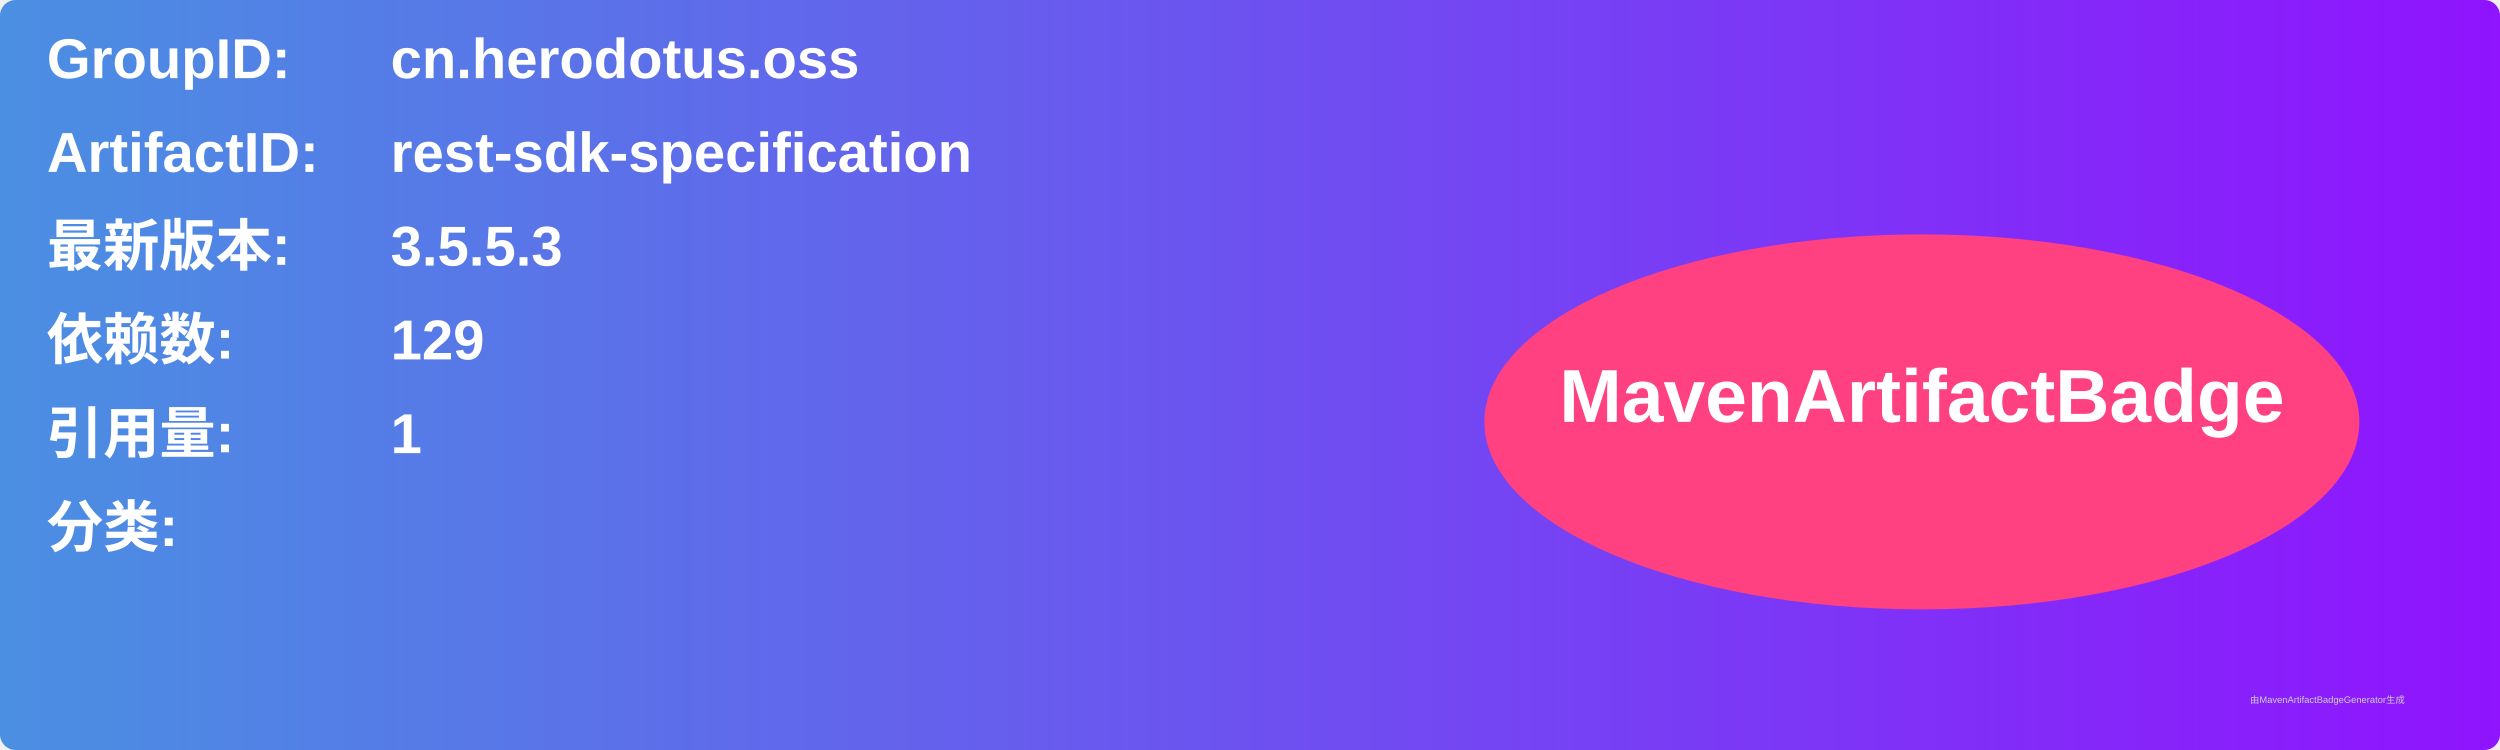
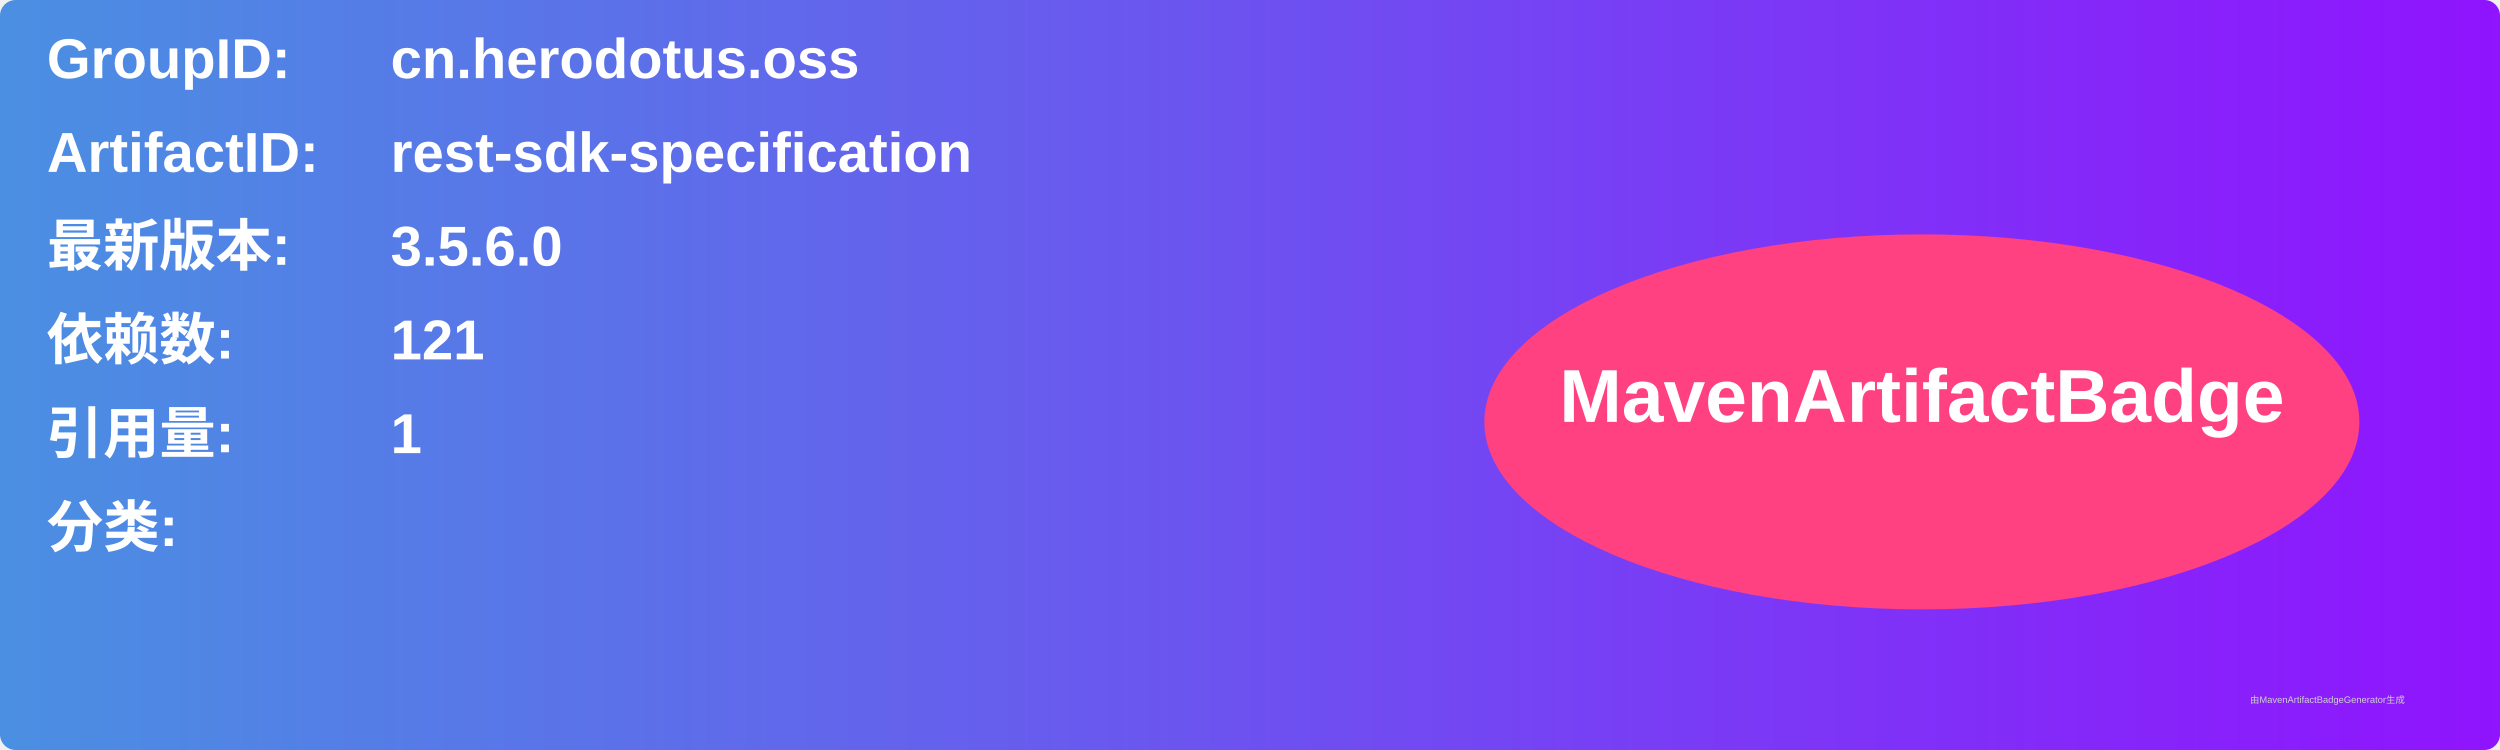
<svg xmlns="http://www.w3.org/2000/svg" width="800" height="240" viewBox="0 0 800 240">
  <linearGradient id="grad" x1="0%" y1="0%" x2="100%" y2="0%">
    <stop offset="0%" stop-color="#4a90e2" />
    <stop offset="100%" stop-color="#9013fe" />
  </linearGradient>
  <rect width="100%" height="100%" rx="5" ry="5" fill="url(#grad)" />
  <g transform="translate(15, 15)">
    <text x="0" y="10" font-family="Arial" font-size="18" fill="white" font-weight="bold" width="260">GroupID:</text>
    <text x="110" y="10" font-family="Arial" font-size="18" fill="white" font-weight="bold" width="460">cn.herodotus.oss</text>
    <text x="0" y="40" font-family="Arial" font-size="18" fill="white" font-weight="bold" width="260">ArtifactID:</text>
    <text x="110" y="40" font-family="Arial" font-size="18" fill="white" font-weight="bold" width="460">rest-sdk-specification</text>
    <text x="0" y="70" font-family="Arial" font-size="18" fill="white" font-weight="bold">最新版本:</text>
    <text x="110" y="70" font-family="Arial" font-size="18" fill="white" font-weight="bold">
-       <tspan font-weight="bold">3.5.5.3</tspan>
+       <tspan font-weight="bold">3.5.6.0</tspan>
    </text>
    <text x="0" y="100" font-family="Arial" font-size="18" fill="white" font-weight="bold">依赖数: </text>
    <text x="110" y="100" font-family="Arial" font-size="18" fill="white">
-       <tspan font-weight="bold">129</tspan>
+       <tspan font-weight="bold">121</tspan>
    </text>
    <text x="0" y="130" font-family="Arial" font-size="18" fill="white" font-weight="bold">引用量: </text>
    <text x="110" y="130" font-family="Arial" font-size="18" fill="white">
      <tspan font-weight="bold">1</tspan>
    </text>
    <text x="0" y="160" font-family="Arial" font-size="18" fill="white" font-weight="bold">分类:</text>
    <text x="10" y="190" font-family="Arial" font-size="10" fill="white">
      <tspan font-weight="bold" />
    </text>
    <ellipse cx="600" cy="120" rx="140" ry="60" fill="#ff4081" />
    <text x="600" y="120" text-anchor="middle" font-family="Arial" font-size="24" fill="white" font-weight="bold">MavenArtifactBadge</text>
  </g>
  <text x="720" y="225" font-family="Arial" font-size="3" fill="#d0d0d0">由MavenArtifactBadgeGenerator生成</text>
</svg>
